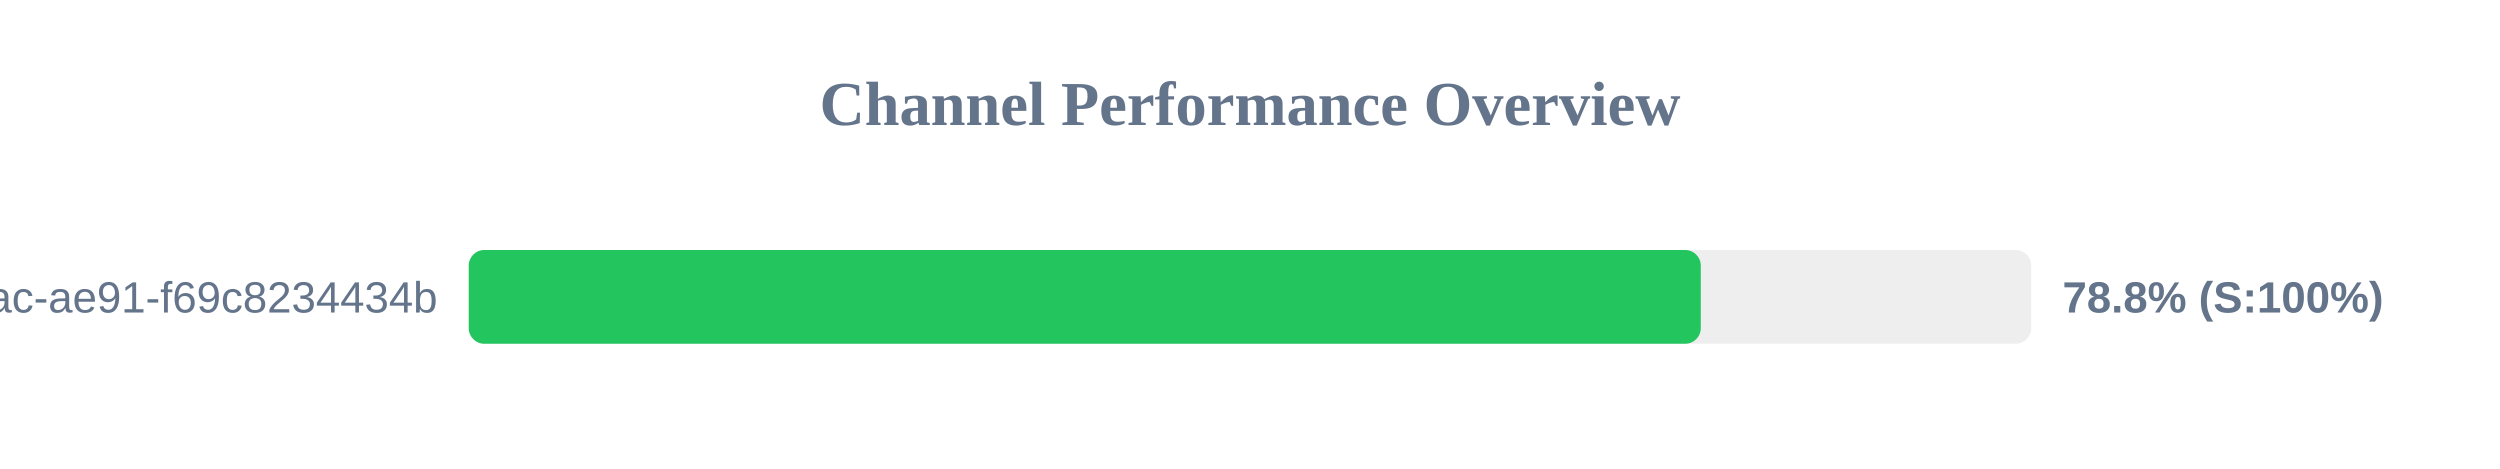
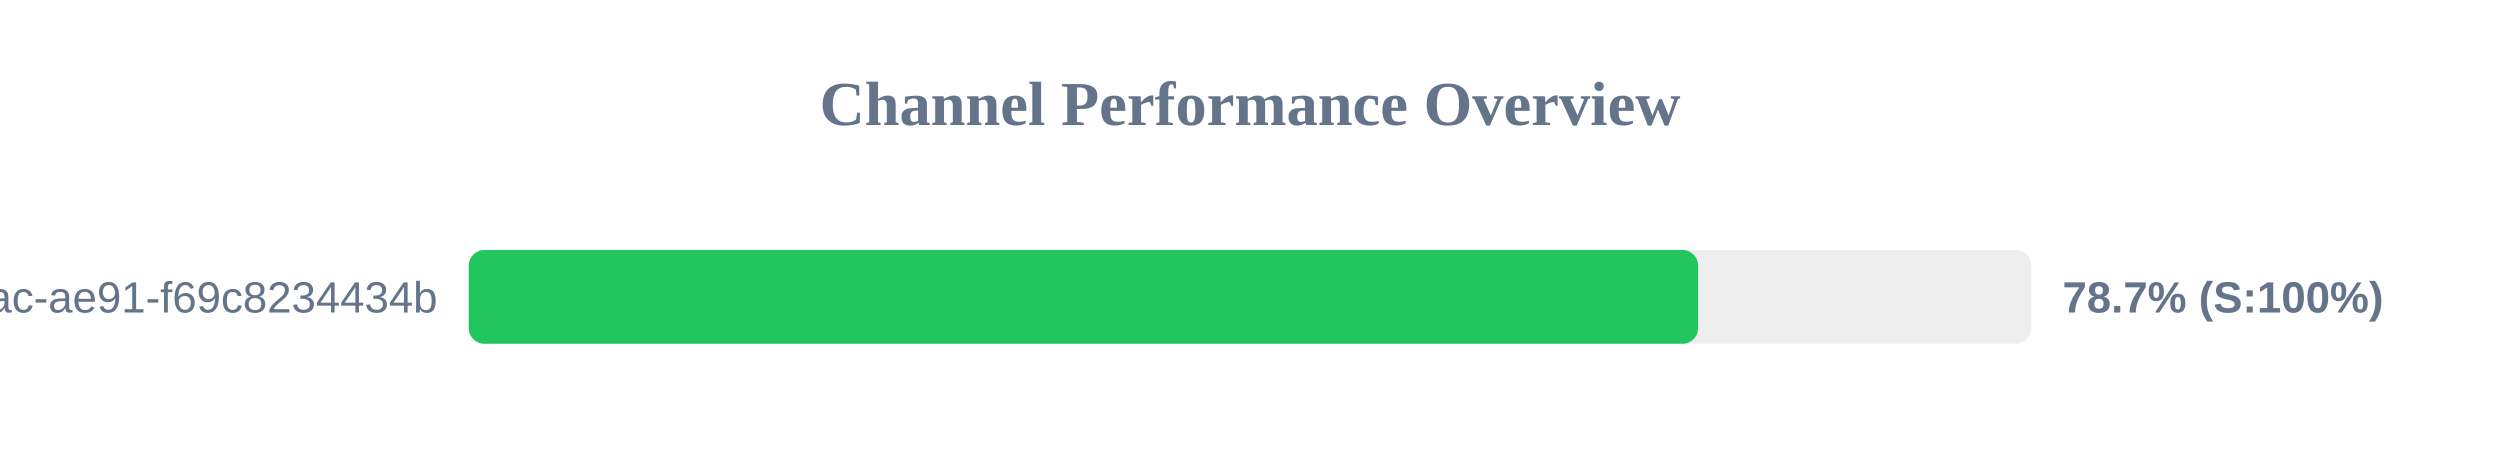
<svg xmlns="http://www.w3.org/2000/svg" width="800" height="150" version="1.1">
  <style>
        .row { font: 14px Arial; fill: #64748b; }
        .score { font: bold 14px Arial; fill: #64748b; }
    </style>
  <text x="400" y="40" text-anchor="middle" font-size="20px" font-weight="bold" fill="#64748b">Channel Performance Overview</text>
  <rect x="150" y="80" width="500" height="30" fill="#eee" rx="5" />
-   <rect x="150" y="80" width="394.25" height="30" fill="#22c55e" rx="5" />
+   <rect x="150" y="80" width="393.4" height="30" fill="#22c55e" rx="5" />
  <text x="140" y="100" text-anchor="end" class="row">?uuid=942b9cb8-92fa-46ac-ae91-f69c8234434b</text>
-   <text x="660" y="100" text-anchor="start" class="score">78.8% (S:100%)</text>
+   <text x="660" y="100" text-anchor="start" class="score">78.7% (S:100%)</text>
</svg>
